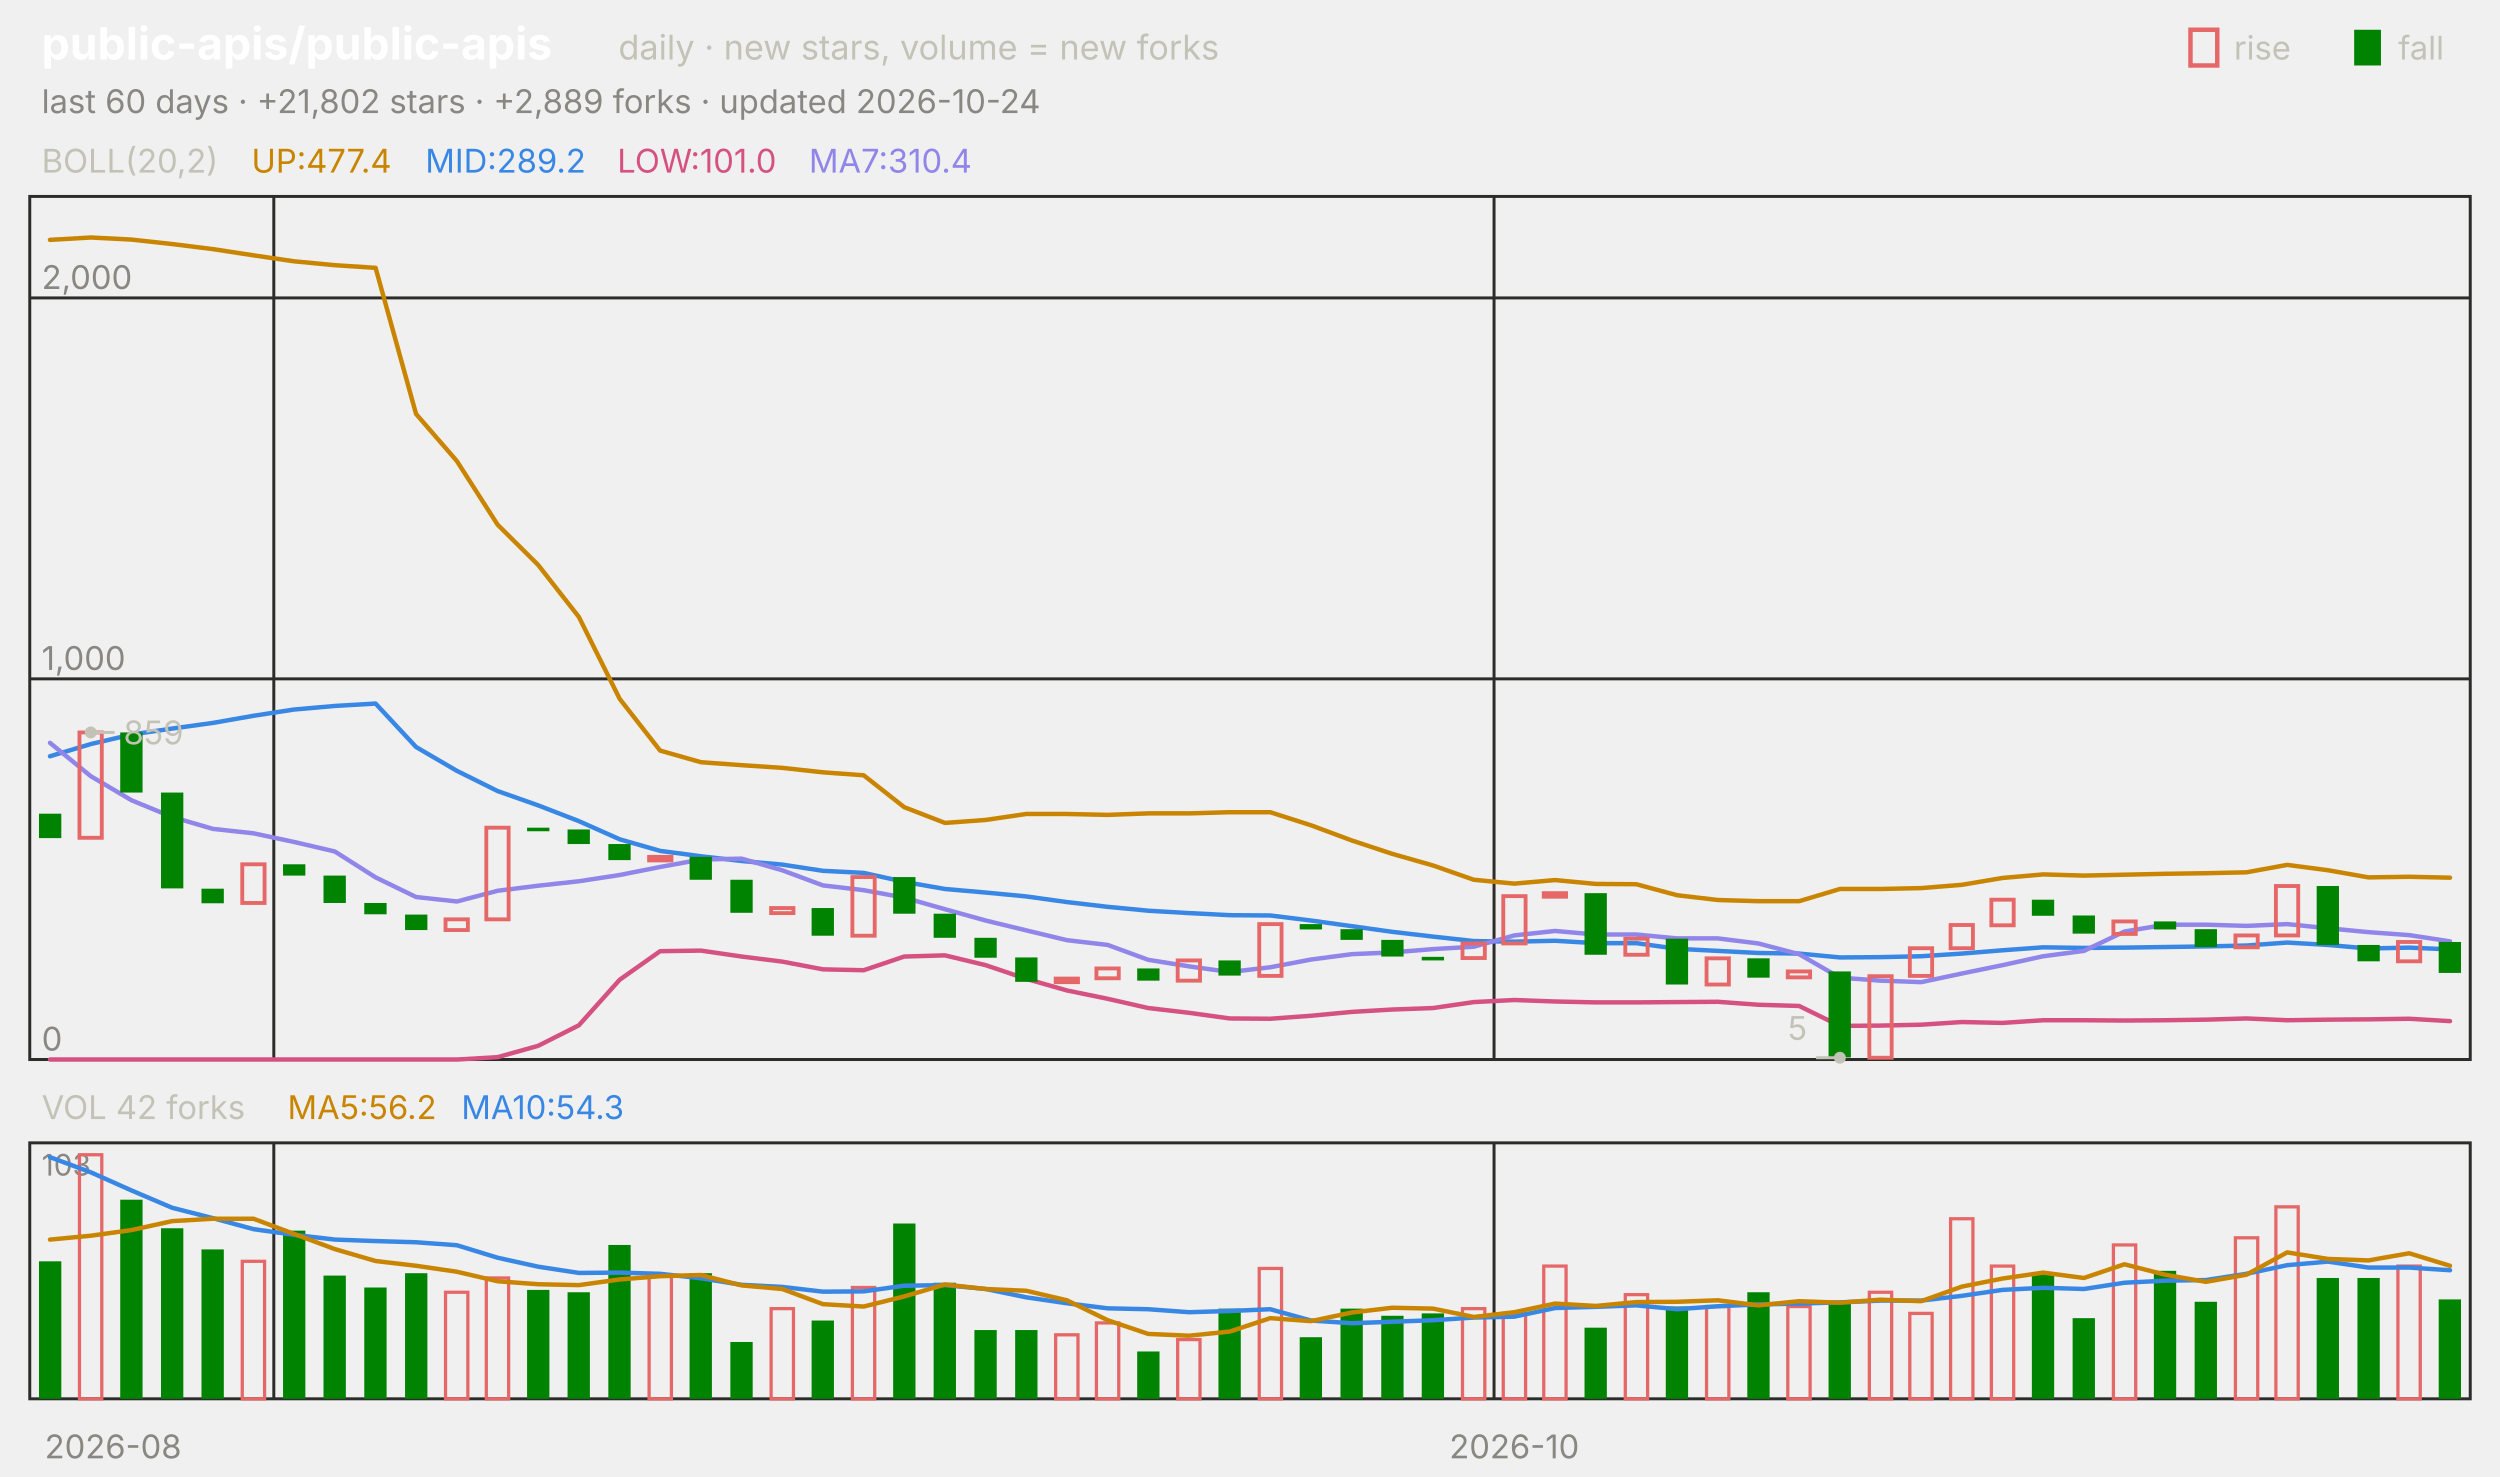
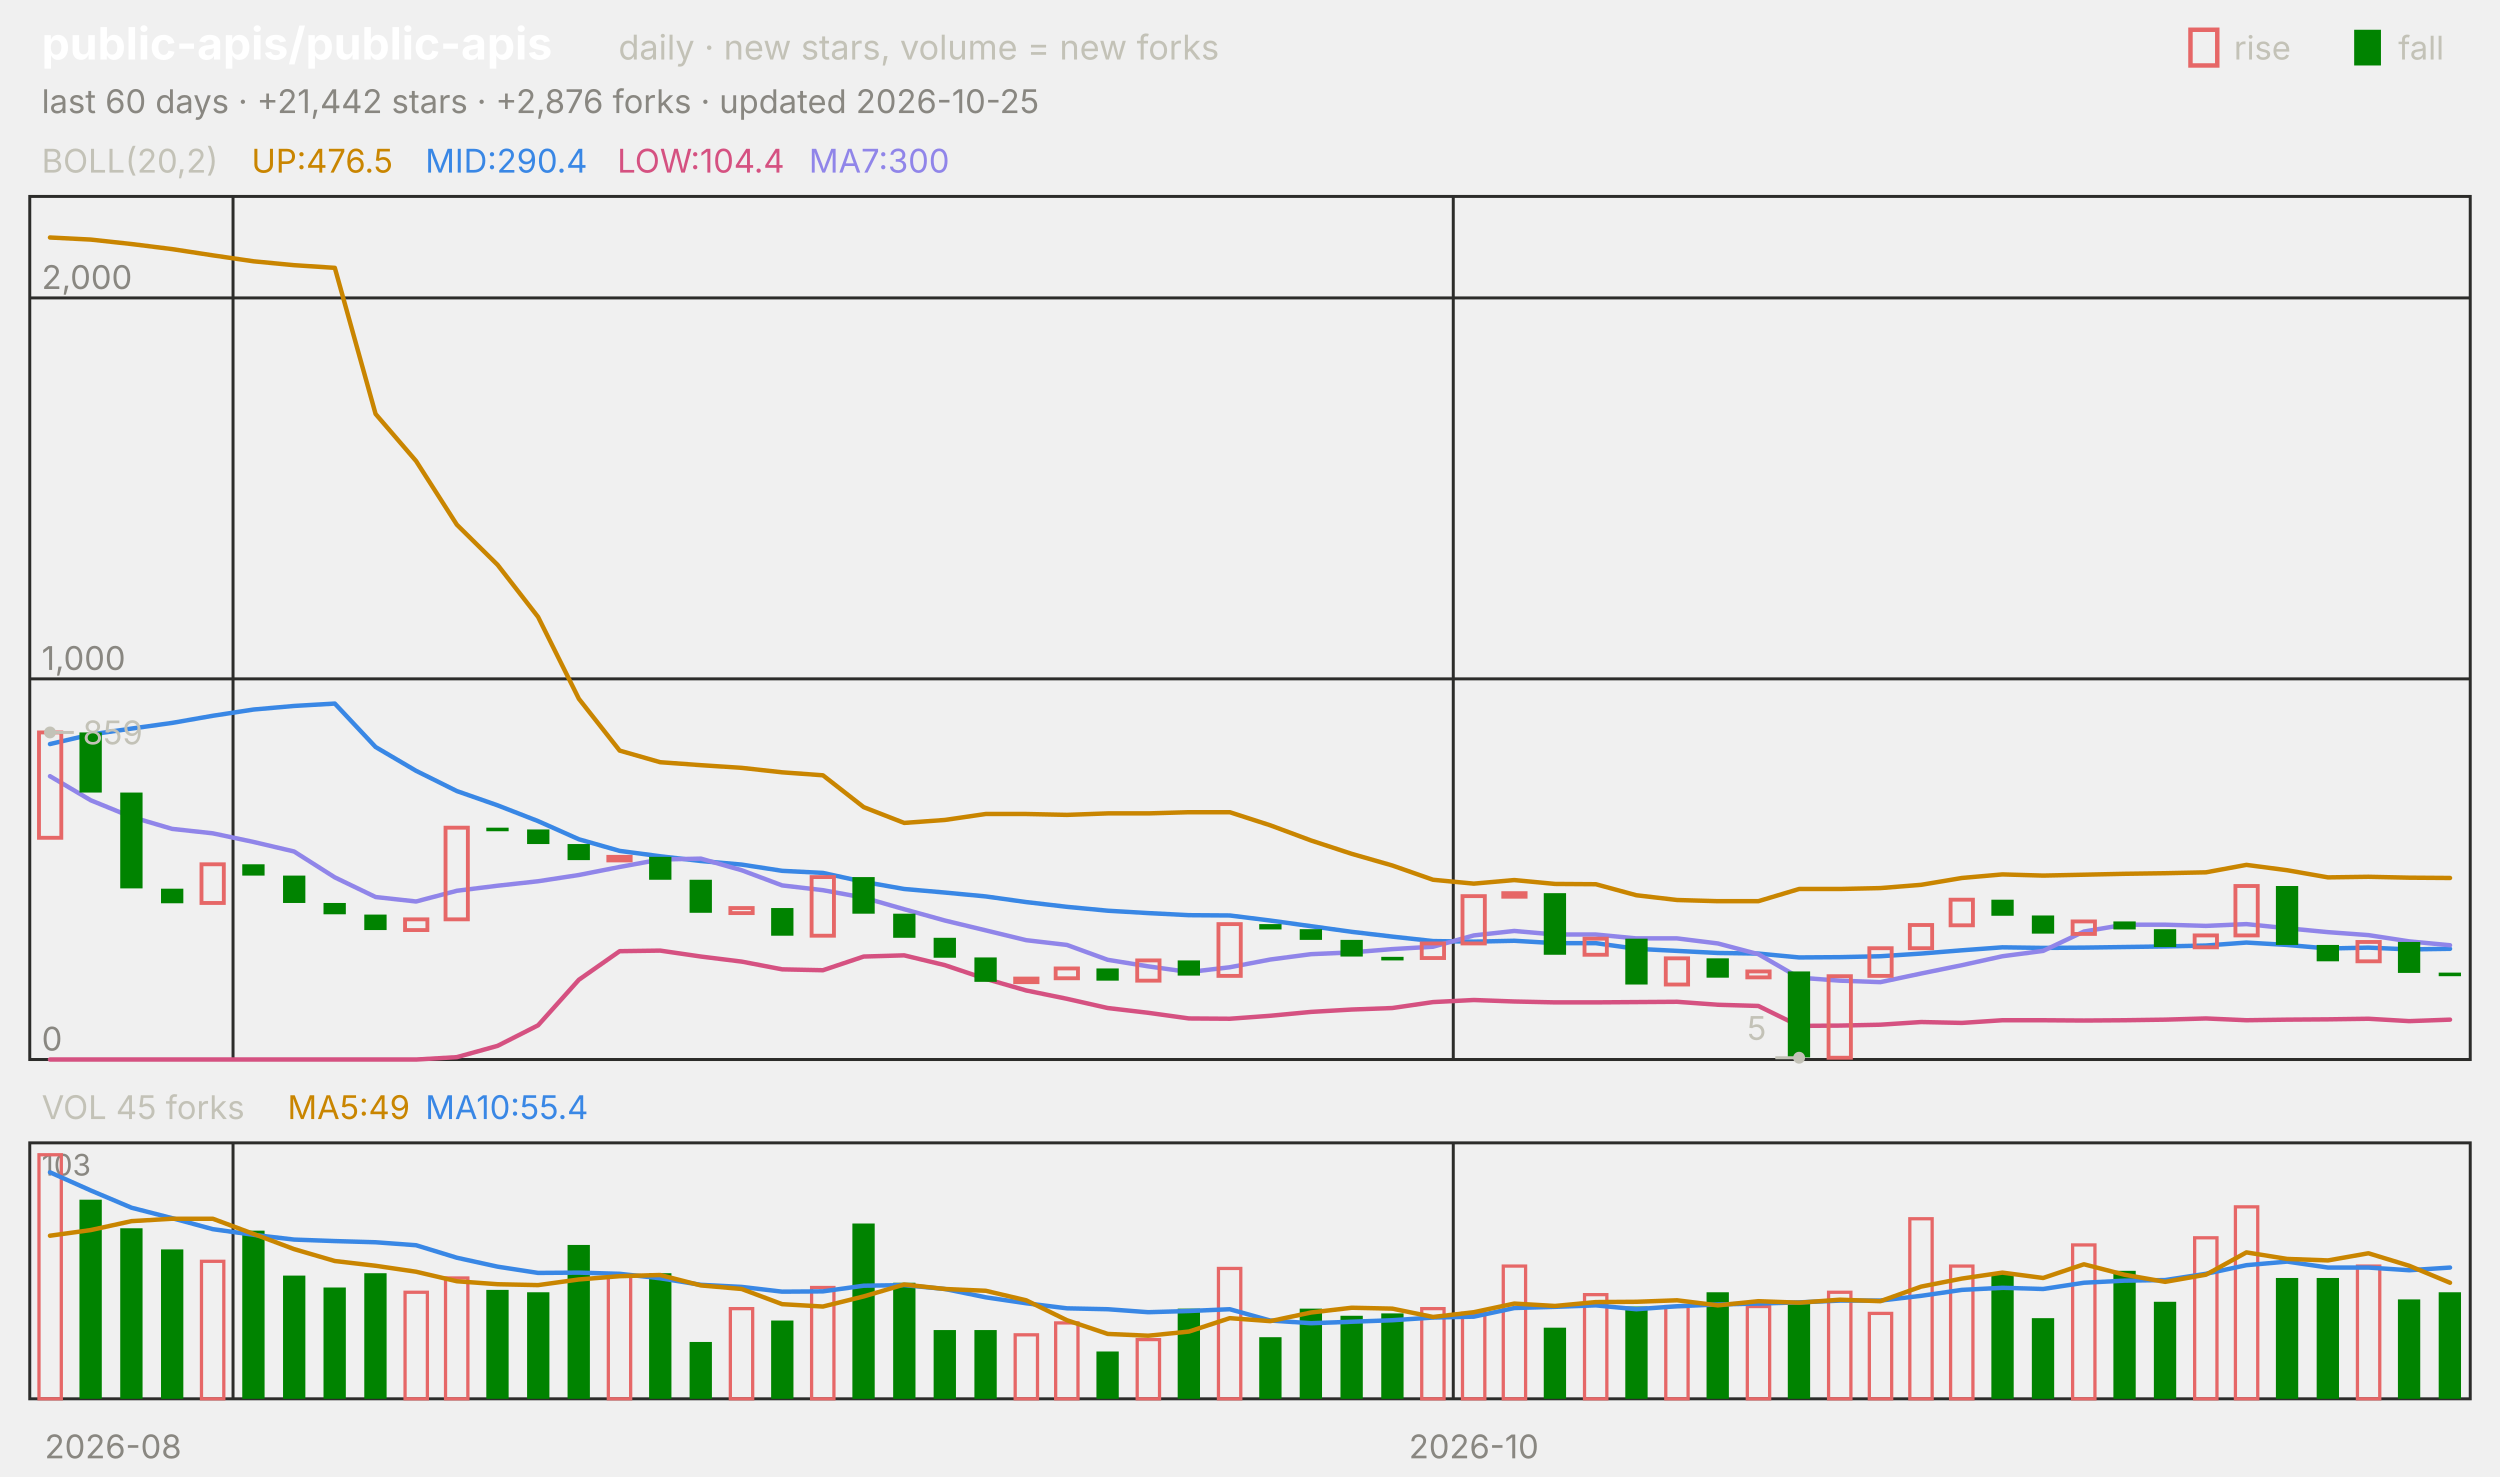
<svg xmlns="http://www.w3.org/2000/svg" viewBox="0 0 840 496" width="840" height="496" font-family="-apple-system,'Segoe UI',system-ui,sans-serif" role="img" aria-label="public-apis/public-apis candlestick chart">
  <text x="14.0" y="20.0" font-size="15" fill="#ffffff" font-weight="650">public-apis/public-apis</text>
  <text x="207.8" y="20.0" font-size="11.5" fill="#c3c2b7">daily · new stars, volume = new forks</text>
  <text x="805.8" y="20.0" font-size="11.0" fill="#c3c2b7">fall</text>
  <rect x="791" y="10" width="9" height="12" fill="#008300" />
  <text x="750.6" y="20.0" font-size="11.0" fill="#c3c2b7">rise</text>
  <rect x="736" y="10" width="9" height="12" fill="none" stroke="#e66767" stroke-width="1.5" />
-   <text x="14.0" y="38.0" font-size="11.0" fill="#898781">last 60 days · +21,802 stars · +2,889 forks · updated 2026-10-24</text>
+   <text x="14.0" y="38.0" font-size="11.0" fill="#898781">last 60 days · +21,442 stars · +2,876 forks · updated 2026-10-25</text>
  <rect x="10" y="66" width="820" height="290" fill="none" stroke="#2c2c2a" />
  <rect x="10" y="384" width="820" height="86" fill="none" stroke="#2c2c2a" />
  <text x="38.0" y="490.0" font-size="11.0" fill="#898781" text-anchor="middle">2026-08</text>
-   <line x1="92.0" y1="66.0" x2="92.0" y2="356.0" stroke="#2c2c2a" stroke-width="1.0" />
-   <line x1="92.0" y1="384.0" x2="92.0" y2="470.0" stroke="#2c2c2a" stroke-width="1.0" />
-   <line x1="502.0" y1="66.0" x2="502.0" y2="356.0" stroke="#2c2c2a" stroke-width="1.0" />
-   <line x1="502.0" y1="384.0" x2="502.0" y2="470.0" stroke="#2c2c2a" stroke-width="1.0" />
-   <text x="508.8" y="490.0" font-size="11.0" fill="#898781" text-anchor="middle">2026-10</text>
+   <line x1="78.3" y1="66.0" x2="78.3" y2="356.0" stroke="#2c2c2a" stroke-width="1.0" />
+   <line x1="78.3" y1="384.0" x2="78.3" y2="470.0" stroke="#2c2c2a" stroke-width="1.0" />
+   <line x1="488.3" y1="66.0" x2="488.3" y2="356.0" stroke="#2c2c2a" stroke-width="1.0" />
+   <line x1="488.3" y1="384.0" x2="488.3" y2="470.0" stroke="#2c2c2a" stroke-width="1.0" />
+   <text x="495.2" y="490.0" font-size="11.0" fill="#898781" text-anchor="middle">2026-10</text>
  <text x="14.0" y="58.0" font-size="11.0" fill="#c3c2b7">BOLL(20,2)</text>
-   <text x="84.5" y="58.0" font-size="11.0" fill="#c98500">UP:477.4</text>
-   <text x="142.9" y="58.0" font-size="11.0" fill="#3987e5">MID:289.2</text>
-   <text x="207.4" y="58.0" font-size="11.0" fill="#d55181">LOW:101.0</text>
-   <text x="271.8" y="58.0" font-size="11.0" fill="#9085e9">MA7:310.4</text>
+   <text x="84.5" y="58.0" font-size="11.0" fill="#c98500">UP:476.5</text>
+   <text x="142.9" y="58.0" font-size="11.0" fill="#3987e5">MID:290.4</text>
+   <text x="207.4" y="58.0" font-size="11.0" fill="#d55181">LOW:104.4</text>
+   <text x="271.8" y="58.0" font-size="11.0" fill="#9085e9">MA7:300</text>
  <line x1="10.0" y1="356.0" x2="830.0" y2="356.0" stroke="#2c2c2a" stroke-width="1.0" />
  <text x="14.0" y="353.0" font-size="11.0" fill="#898781">0</text>
  <line x1="10.0" y1="228.1" x2="830.0" y2="228.1" stroke="#2c2c2a" stroke-width="1.0" />
  <text x="14.0" y="225.1" font-size="11.0" fill="#898781">1,000</text>
  <line x1="10.0" y1="100.1" x2="830.0" y2="100.1" stroke="#2c2c2a" stroke-width="1.0" />
  <text x="14.0" y="97.1" font-size="11.0" fill="#898781">2,000</text>
-   <polyline points="16.8,80.6 30.5,79.8 44.2,80.5 57.8,82.0 71.5,83.7 85.2,85.8 98.8,87.8 112.5,89.1 126.2,90.0 139.8,139.1 153.5,154.9 167.2,176.3 180.8,189.8 194.5,207.3 208.2,234.8 221.8,252.2 235.5,256.1 249.2,257.1 262.8,258.0 276.5,259.5 290.2,260.5 303.8,271.2 317.5,276.5 331.2,275.5 344.8,273.5 358.5,273.5 372.2,273.8 385.8,273.3 399.5,273.3 413.2,272.9 426.8,272.9 440.5,277.3 454.2,282.4 467.8,286.9 481.5,290.8 495.2,295.6 508.8,296.9 522.5,295.7 536.2,297.0 549.8,297.1 563.5,300.8 577.2,302.4 590.8,302.8 604.5,302.8 618.2,298.7 631.8,298.7 645.5,298.4 659.2,297.3 672.8,295.0 686.5,293.8 700.2,294.2 713.8,293.9 727.5,293.6 741.2,293.4 754.8,293.1 768.5,290.6 782.2,292.4 795.8,294.8 809.5,294.6 823.2,294.9" fill="none" stroke="#c98500" stroke-width="1.5" stroke-linejoin="round" stroke-linecap="round" />
-   <polyline points="16.8,254.1 30.5,250.0 44.2,246.8 57.8,244.8 71.5,242.9 85.2,240.5 98.8,238.4 112.5,237.2 126.2,236.4 139.8,251.0 153.5,259.0 167.2,265.8 180.8,270.6 194.5,275.9 208.2,282.0 221.8,285.9 235.5,287.7 249.2,289.3 262.8,290.5 276.5,292.6 290.2,293.3 303.8,296.3 317.5,298.7 331.2,299.9 344.8,301.2 358.5,303.1 372.2,304.7 385.8,306.0 399.5,306.8 413.2,307.5 426.8,307.6 440.5,309.3 454.2,311.2 467.8,313.1 481.5,314.7 495.2,316.2 508.8,316.4 522.5,316.1 536.2,316.9 549.8,316.9 563.5,318.8 577.2,319.5 590.8,320.2 604.5,320.4 618.2,321.7 631.8,321.6 645.5,321.3 659.2,320.4 672.8,319.3 686.5,318.3 700.2,318.5 713.8,318.4 727.5,318.2 741.2,318.0 754.8,317.7 768.5,316.7 782.2,317.5 795.8,318.7 809.5,318.4 823.2,319.0" fill="none" stroke="#3987e5" stroke-width="1.5" stroke-linejoin="round" stroke-linecap="round" />
-   <polyline points="16.8,356.0 30.5,356.0 44.2,356.0 57.8,356.0 71.5,356.0 85.2,356.0 98.8,356.0 112.5,356.0 126.2,356.0 139.8,356.0 153.5,356.0 167.2,355.2 180.8,351.4 194.5,344.5 208.2,329.2 221.8,319.6 235.5,319.4 249.2,321.4 262.8,323.1 276.5,325.7 290.2,326.0 303.8,321.4 317.5,321.0 331.2,324.3 344.8,328.9 358.5,332.8 372.2,335.6 385.8,338.7 399.5,340.3 413.2,342.2 426.8,342.3 440.5,341.3 454.2,340.0 467.8,339.2 481.5,338.7 495.2,336.7 508.8,336.0 522.5,336.5 536.2,336.8 549.8,336.8 563.5,336.7 577.2,336.6 590.8,337.6 604.5,338.0 618.2,344.7 631.8,344.6 645.5,344.3 659.2,343.4 672.8,343.7 686.5,342.8 700.2,342.8 713.8,342.9 727.5,342.8 741.2,342.6 754.8,342.2 768.5,342.8 782.2,342.6 795.8,342.5 809.5,342.3 823.2,343.1" fill="none" stroke="#d55181" stroke-width="1.5" stroke-linejoin="round" stroke-linecap="round" />
-   <polyline points="16.8,249.6 30.5,260.8 44.2,268.9 57.8,274.5 71.5,278.5 85.2,280.0 98.8,282.9 112.5,286.1 126.2,294.8 139.8,301.4 153.5,302.9 167.2,299.3 180.8,297.6 194.5,296.1 208.2,294.0 221.8,291.3 235.5,288.8 249.2,288.5 262.8,292.4 276.5,297.5 290.2,299.1 303.8,301.6 317.5,305.5 331.2,309.3 344.8,312.6 358.5,315.9 372.2,317.5 385.8,322.5 399.5,324.7 413.2,326.6 426.8,325.0 440.5,322.4 454.2,320.6 467.8,320.0 481.5,318.9 495.2,318.1 508.8,314.3 522.5,312.8 536.2,314.0 549.8,314.0 563.5,315.3 577.2,315.3 590.8,317.0 604.5,320.6 618.2,328.5 631.8,329.5 645.5,330.0 659.2,327.1 672.8,324.3 686.5,321.3 700.2,319.5 713.8,313.0 727.5,310.7 741.2,310.7 754.8,311.1 768.5,310.5 782.2,311.9 795.8,313.2 809.5,314.2 823.2,316.3" fill="none" stroke="#9085e9" stroke-width="1.5" stroke-linejoin="round" stroke-linecap="round" />
-   <rect x="13.1" y="273.4" width="7.5" height="8.2" fill="#008300" />
-   <rect x="26.7" y="246.1" width="7.5" height="35.4" fill="none" stroke="#e66767" stroke-width="1.3" />
-   <rect x="40.4" y="246.1" width="7.5" height="20.2" fill="#008300" />
-   <rect x="54.1" y="266.3" width="7.5" height="32.2" fill="#008300" />
-   <rect x="67.7" y="298.6" width="7.5" height="4.9" fill="#008300" />
-   <rect x="81.4" y="290.4" width="7.5" height="13.0" fill="none" stroke="#e66767" stroke-width="1.3" />
-   <rect x="95.1" y="290.4" width="7.5" height="3.8" fill="#008300" />
-   <rect x="108.7" y="294.2" width="7.5" height="9.2" fill="#008300" />
-   <rect x="122.4" y="303.4" width="7.5" height="3.8" fill="#008300" />
-   <rect x="136.1" y="307.3" width="7.5" height="5.2" fill="#008300" />
-   <rect x="149.7" y="308.9" width="7.5" height="3.6" fill="none" stroke="#e66767" stroke-width="1.3" />
-   <rect x="163.4" y="278.1" width="7.5" height="30.8" fill="none" stroke="#e66767" stroke-width="1.3" />
-   <rect x="177.1" y="278.1" width="7.5" height="1.2" fill="#008300" />
-   <rect x="190.7" y="278.7" width="7.5" height="4.9" fill="#008300" />
-   <rect x="204.4" y="283.6" width="7.5" height="5.4" fill="#008300" />
-   <rect x="218.1" y="287.9" width="7.5" height="1.2" fill="none" stroke="#e66767" stroke-width="1.3" />
-   <rect x="231.7" y="287.9" width="7.5" height="7.7" fill="#008300" />
-   <rect x="245.4" y="295.6" width="7.5" height="11.1" fill="#008300" />
-   <rect x="259.1" y="305.1" width="7.5" height="1.7" fill="none" stroke="#e66767" stroke-width="1.3" />
-   <rect x="272.7" y="305.1" width="7.5" height="9.3" fill="#008300" />
-   <rect x="286.4" y="294.7" width="7.5" height="19.7" fill="none" stroke="#e66767" stroke-width="1.3" />
-   <rect x="300.1" y="294.7" width="7.5" height="12.3" fill="#008300" />
-   <rect x="313.7" y="307.0" width="7.5" height="8.1" fill="#008300" />
-   <rect x="327.4" y="315.1" width="7.5" height="6.7" fill="#008300" />
-   <rect x="341.1" y="321.7" width="7.5" height="8.2" fill="#008300" />
-   <rect x="354.7" y="328.8" width="7.5" height="1.2" fill="none" stroke="#e66767" stroke-width="1.3" />
-   <rect x="368.4" y="325.4" width="7.5" height="3.3" fill="none" stroke="#e66767" stroke-width="1.3" />
-   <rect x="382.1" y="325.4" width="7.5" height="4.1" fill="#008300" />
-   <rect x="395.7" y="322.7" width="7.5" height="6.8" fill="none" stroke="#e66767" stroke-width="1.3" />
-   <rect x="409.4" y="322.7" width="7.5" height="5.1" fill="#008300" />
-   <rect x="423.1" y="310.5" width="7.5" height="17.4" fill="none" stroke="#e66767" stroke-width="1.3" />
-   <rect x="436.7" y="310.5" width="7.5" height="1.8" fill="#008300" />
-   <rect x="450.4" y="312.2" width="7.5" height="3.6" fill="#008300" />
-   <rect x="464.1" y="315.8" width="7.5" height="5.6" fill="#008300" />
-   <rect x="477.7" y="321.5" width="7.5" height="1.2" fill="#008300" />
-   <rect x="491.4" y="317.0" width="7.5" height="4.9" fill="none" stroke="#e66767" stroke-width="1.3" />
-   <rect x="505.1" y="301.1" width="7.5" height="15.9" fill="none" stroke="#e66767" stroke-width="1.3" />
-   <rect x="518.7" y="300.1" width="7.5" height="1.2" fill="none" stroke="#e66767" stroke-width="1.3" />
-   <rect x="532.4" y="300.1" width="7.5" height="20.7" fill="#008300" />
-   <rect x="546.1" y="315.4" width="7.5" height="5.4" fill="none" stroke="#e66767" stroke-width="1.3" />
-   <rect x="559.7" y="315.4" width="7.5" height="15.4" fill="#008300" />
-   <rect x="573.4" y="322.0" width="7.5" height="8.8" fill="none" stroke="#e66767" stroke-width="1.3" />
-   <rect x="587.1" y="322.0" width="7.5" height="6.5" fill="#008300" />
-   <rect x="600.7" y="326.4" width="7.5" height="2.0" fill="none" stroke="#e66767" stroke-width="1.3" />
-   <rect x="614.4" y="326.4" width="7.5" height="28.9" fill="#008300" />
-   <rect x="628.1" y="328.0" width="7.5" height="27.4" fill="none" stroke="#e66767" stroke-width="1.3" />
-   <rect x="641.7" y="318.6" width="7.5" height="9.3" fill="none" stroke="#e66767" stroke-width="1.3" />
-   <rect x="655.4" y="310.8" width="7.5" height="7.8" fill="none" stroke="#e66767" stroke-width="1.3" />
-   <rect x="669.1" y="302.3" width="7.5" height="8.6" fill="none" stroke="#e66767" stroke-width="1.3" />
-   <rect x="682.7" y="302.3" width="7.5" height="5.4" fill="#008300" />
-   <rect x="696.4" y="307.6" width="7.5" height="6.1" fill="#008300" />
-   <rect x="710.1" y="309.6" width="7.5" height="4.2" fill="none" stroke="#e66767" stroke-width="1.3" />
-   <rect x="723.7" y="309.6" width="7.5" height="2.7" fill="#008300" />
-   <rect x="737.4" y="312.2" width="7.5" height="6.0" fill="#008300" />
-   <rect x="751.1" y="314.3" width="7.5" height="4.0" fill="none" stroke="#e66767" stroke-width="1.3" />
-   <rect x="764.7" y="297.7" width="7.5" height="16.6" fill="none" stroke="#e66767" stroke-width="1.3" />
-   <rect x="778.4" y="297.7" width="7.5" height="19.8" fill="#008300" />
-   <rect x="792.1" y="317.5" width="7.5" height="5.5" fill="#008300" />
-   <rect x="805.7" y="316.5" width="7.5" height="6.5" fill="none" stroke="#e66767" stroke-width="1.3" />
-   <rect x="819.4" y="316.5" width="7.5" height="10.4" fill="#008300" />
-   <circle cx="30.5" cy="246.1" r="2" fill="#c3c2b7" />
-   <line x1="30.5" y1="246.1" x2="38.5" y2="246.1" stroke="#c3c2b7" stroke-width="1.0" />
-   <text x="41.5" y="250.1" font-size="11.0" fill="#c3c2b7">859</text>
-   <circle cx="618.2" cy="355.4" r="2" fill="#c3c2b7" />
-   <line x1="618.2" y1="355.4" x2="610.2" y2="355.4" stroke="#c3c2b7" stroke-width="1.0" />
-   <text x="607.2" y="349.4" font-size="11.0" fill="#c3c2b7" text-anchor="end">5</text>
-   <text x="14.0" y="376.0" font-size="11.0" fill="#c3c2b7">VOL 42 forks</text>
-   <text x="96.6" y="376.0" font-size="11.0" fill="#c98500">MA5:56.2</text>
-   <text x="155.0" y="376.0" font-size="11.0" fill="#3987e5">MA10:54.3</text>
+   <polyline points="16.8,79.8 30.5,80.5 44.2,82.0 57.8,83.7 71.5,85.8 85.2,87.8 98.8,89.1 112.5,90.0 126.2,139.1 139.8,154.9 153.5,176.3 167.2,189.8 180.8,207.3 194.5,234.8 208.2,252.2 221.8,256.1 235.5,257.1 249.2,258.0 262.8,259.5 276.5,260.5 290.2,271.2 303.8,276.5 317.5,275.5 331.2,273.5 344.8,273.5 358.5,273.8 372.2,273.3 385.8,273.3 399.5,272.9 413.2,272.9 426.8,277.3 440.5,282.4 454.2,286.9 467.8,290.8 481.5,295.6 495.2,296.9 508.8,295.7 522.5,297.0 536.2,297.1 549.8,300.8 563.5,302.4 577.2,302.8 590.8,302.8 604.5,298.7 618.2,298.7 631.8,298.4 645.5,297.3 659.2,295.0 672.8,293.8 686.5,294.2 700.2,293.9 713.8,293.6 727.5,293.4 741.2,293.1 754.8,290.6 768.5,292.4 782.2,294.8 795.8,294.6 809.5,294.9 823.2,295.0" fill="none" stroke="#c98500" stroke-width="1.5" stroke-linejoin="round" stroke-linecap="round" />
+   <polyline points="16.8,250.0 30.5,246.8 44.2,244.8 57.8,242.9 71.5,240.5 85.2,238.4 98.8,237.2 112.5,236.4 126.2,251.0 139.8,259.0 153.5,265.8 167.2,270.6 180.8,275.9 194.5,282.0 208.2,285.9 221.8,287.7 235.5,289.3 249.2,290.5 262.8,292.6 276.5,293.3 290.2,296.3 303.8,298.7 317.5,299.9 331.2,301.2 344.8,303.1 358.5,304.7 372.2,306.0 385.8,306.8 399.5,307.5 413.2,307.6 426.8,309.3 440.5,311.2 454.2,313.1 467.8,314.7 481.5,316.2 495.2,316.4 508.8,316.1 522.5,316.9 536.2,316.9 549.8,318.8 563.5,319.5 577.2,320.2 590.8,320.4 604.5,321.7 618.2,321.6 631.8,321.3 645.5,320.4 659.2,319.3 672.8,318.3 686.5,318.5 700.2,318.4 713.8,318.2 727.5,318.0 741.2,317.7 754.8,316.7 768.5,317.5 782.2,318.7 795.8,318.4 809.5,319.0 823.2,318.8" fill="none" stroke="#3987e5" stroke-width="1.5" stroke-linejoin="round" stroke-linecap="round" />
+   <polyline points="16.8,356.0 30.5,356.0 44.2,356.0 57.8,356.0 71.5,356.0 85.2,356.0 98.8,356.0 112.5,356.0 126.2,356.0 139.8,356.0 153.5,355.2 167.2,351.4 180.8,344.5 194.5,329.2 208.2,319.6 221.8,319.4 235.5,321.4 249.2,323.1 262.8,325.7 276.5,326.0 290.2,321.4 303.8,321.0 317.5,324.3 331.2,328.9 344.8,332.8 358.5,335.6 372.2,338.7 385.8,340.3 399.5,342.2 413.2,342.3 426.8,341.3 440.5,340.0 454.2,339.2 467.8,338.7 481.5,336.7 495.2,336.0 508.8,336.5 522.5,336.8 536.2,336.8 549.8,336.7 563.5,336.6 577.2,337.6 590.8,338.0 604.5,344.7 618.2,344.6 631.8,344.3 645.5,343.4 659.2,343.7 672.8,342.8 686.5,342.8 700.2,342.9 713.8,342.8 727.5,342.6 741.2,342.2 754.8,342.8 768.5,342.6 782.2,342.5 795.8,342.3 809.5,343.1 823.2,342.6" fill="none" stroke="#d55181" stroke-width="1.5" stroke-linejoin="round" stroke-linecap="round" />
+   <polyline points="16.8,260.8 30.5,268.9 44.2,274.5 57.8,278.5 71.5,280.0 85.2,282.9 98.8,286.1 112.5,294.8 126.2,301.4 139.8,302.9 153.5,299.3 167.2,297.6 180.8,296.1 194.5,294.0 208.2,291.3 221.8,288.8 235.5,288.5 249.2,292.4 262.8,297.5 276.5,299.1 290.2,301.6 303.8,305.5 317.5,309.3 331.2,312.6 344.8,315.9 358.5,317.5 372.2,322.5 385.8,324.7 399.5,326.6 413.2,325.0 426.8,322.4 440.5,320.6 454.2,320.0 467.8,318.9 481.5,318.1 495.2,314.3 508.8,312.8 522.5,314.0 536.2,314.0 549.8,315.3 563.5,315.3 577.2,317.0 590.8,320.6 604.5,328.5 618.2,329.5 631.8,330.0 645.5,327.1 659.2,324.3 672.8,321.3 686.5,319.5 700.2,313.0 713.8,310.7 727.5,310.7 741.2,311.1 754.8,310.5 768.5,311.9 782.2,313.2 795.8,314.2 809.5,316.3 823.2,317.6" fill="none" stroke="#9085e9" stroke-width="1.5" stroke-linejoin="round" stroke-linecap="round" />
+   <rect x="13.1" y="246.1" width="7.5" height="35.4" fill="none" stroke="#e66767" stroke-width="1.3" />
+   <rect x="26.7" y="246.1" width="7.5" height="20.2" fill="#008300" />
+   <rect x="40.4" y="266.3" width="7.5" height="32.2" fill="#008300" />
+   <rect x="54.1" y="298.6" width="7.5" height="4.9" fill="#008300" />
+   <rect x="67.7" y="290.4" width="7.5" height="13.0" fill="none" stroke="#e66767" stroke-width="1.3" />
+   <rect x="81.4" y="290.4" width="7.5" height="3.8" fill="#008300" />
+   <rect x="95.1" y="294.2" width="7.5" height="9.2" fill="#008300" />
+   <rect x="108.7" y="303.4" width="7.5" height="3.8" fill="#008300" />
+   <rect x="122.4" y="307.3" width="7.5" height="5.2" fill="#008300" />
+   <rect x="136.1" y="308.9" width="7.5" height="3.6" fill="none" stroke="#e66767" stroke-width="1.3" />
+   <rect x="149.7" y="278.1" width="7.5" height="30.8" fill="none" stroke="#e66767" stroke-width="1.3" />
+   <rect x="163.4" y="278.1" width="7.5" height="1.2" fill="#008300" />
+   <rect x="177.1" y="278.7" width="7.5" height="4.9" fill="#008300" />
+   <rect x="190.7" y="283.6" width="7.5" height="5.4" fill="#008300" />
+   <rect x="204.4" y="287.9" width="7.5" height="1.2" fill="none" stroke="#e66767" stroke-width="1.3" />
+   <rect x="218.1" y="287.9" width="7.5" height="7.7" fill="#008300" />
+   <rect x="231.7" y="295.6" width="7.5" height="11.1" fill="#008300" />
+   <rect x="245.4" y="305.1" width="7.5" height="1.7" fill="none" stroke="#e66767" stroke-width="1.3" />
+   <rect x="259.1" y="305.1" width="7.5" height="9.3" fill="#008300" />
+   <rect x="272.7" y="294.7" width="7.5" height="19.7" fill="none" stroke="#e66767" stroke-width="1.3" />
+   <rect x="286.4" y="294.7" width="7.5" height="12.3" fill="#008300" />
+   <rect x="300.1" y="307.0" width="7.5" height="8.1" fill="#008300" />
+   <rect x="313.7" y="315.1" width="7.5" height="6.7" fill="#008300" />
+   <rect x="327.4" y="321.7" width="7.5" height="8.2" fill="#008300" />
+   <rect x="341.1" y="328.8" width="7.5" height="1.2" fill="none" stroke="#e66767" stroke-width="1.3" />
+   <rect x="354.7" y="325.4" width="7.5" height="3.3" fill="none" stroke="#e66767" stroke-width="1.3" />
+   <rect x="368.4" y="325.4" width="7.5" height="4.1" fill="#008300" />
+   <rect x="382.1" y="322.7" width="7.5" height="6.8" fill="none" stroke="#e66767" stroke-width="1.3" />
+   <rect x="395.7" y="322.7" width="7.5" height="5.1" fill="#008300" />
+   <rect x="409.4" y="310.5" width="7.5" height="17.4" fill="none" stroke="#e66767" stroke-width="1.3" />
+   <rect x="423.1" y="310.5" width="7.5" height="1.8" fill="#008300" />
+   <rect x="436.7" y="312.2" width="7.5" height="3.6" fill="#008300" />
+   <rect x="450.4" y="315.8" width="7.5" height="5.6" fill="#008300" />
+   <rect x="464.1" y="321.5" width="7.5" height="1.2" fill="#008300" />
+   <rect x="477.7" y="317.0" width="7.5" height="4.9" fill="none" stroke="#e66767" stroke-width="1.3" />
+   <rect x="491.4" y="301.1" width="7.5" height="15.9" fill="none" stroke="#e66767" stroke-width="1.3" />
+   <rect x="505.1" y="300.1" width="7.5" height="1.2" fill="none" stroke="#e66767" stroke-width="1.3" />
+   <rect x="518.7" y="300.1" width="7.5" height="20.7" fill="#008300" />
+   <rect x="532.4" y="315.4" width="7.5" height="5.4" fill="none" stroke="#e66767" stroke-width="1.3" />
+   <rect x="546.1" y="315.4" width="7.5" height="15.4" fill="#008300" />
+   <rect x="559.7" y="322.0" width="7.5" height="8.8" fill="none" stroke="#e66767" stroke-width="1.3" />
+   <rect x="573.4" y="322.0" width="7.5" height="6.5" fill="#008300" />
+   <rect x="587.1" y="326.4" width="7.5" height="2.0" fill="none" stroke="#e66767" stroke-width="1.3" />
+   <rect x="600.7" y="326.4" width="7.5" height="28.9" fill="#008300" />
+   <rect x="614.4" y="328.0" width="7.5" height="27.4" fill="none" stroke="#e66767" stroke-width="1.3" />
+   <rect x="628.1" y="318.6" width="7.5" height="9.3" fill="none" stroke="#e66767" stroke-width="1.3" />
+   <rect x="641.7" y="310.8" width="7.5" height="7.8" fill="none" stroke="#e66767" stroke-width="1.3" />
+   <rect x="655.4" y="302.3" width="7.5" height="8.6" fill="none" stroke="#e66767" stroke-width="1.3" />
+   <rect x="669.1" y="302.3" width="7.5" height="5.4" fill="#008300" />
+   <rect x="682.7" y="307.6" width="7.5" height="6.1" fill="#008300" />
+   <rect x="696.4" y="309.6" width="7.5" height="4.2" fill="none" stroke="#e66767" stroke-width="1.3" />
+   <rect x="710.1" y="309.6" width="7.5" height="2.7" fill="#008300" />
+   <rect x="723.7" y="312.2" width="7.5" height="6.0" fill="#008300" />
+   <rect x="737.4" y="314.3" width="7.5" height="4.0" fill="none" stroke="#e66767" stroke-width="1.3" />
+   <rect x="751.1" y="297.7" width="7.5" height="16.6" fill="none" stroke="#e66767" stroke-width="1.3" />
+   <rect x="764.7" y="297.7" width="7.5" height="19.8" fill="#008300" />
+   <rect x="778.4" y="317.5" width="7.5" height="5.5" fill="#008300" />
+   <rect x="792.1" y="316.5" width="7.5" height="6.5" fill="none" stroke="#e66767" stroke-width="1.3" />
+   <rect x="805.7" y="316.5" width="7.5" height="10.4" fill="#008300" />
+   <rect x="819.4" y="326.8" width="7.5" height="1.2" fill="#008300" />
+   <circle cx="16.8" cy="246.1" r="2" fill="#c3c2b7" />
+   <line x1="16.8" y1="246.1" x2="24.8" y2="246.1" stroke="#c3c2b7" stroke-width="1.0" />
+   <text x="27.8" y="250.1" font-size="11.0" fill="#c3c2b7">859</text>
+   <circle cx="604.5" cy="355.4" r="2" fill="#c3c2b7" />
+   <line x1="604.5" y1="355.4" x2="596.5" y2="355.4" stroke="#c3c2b7" stroke-width="1.0" />
+   <text x="593.5" y="349.4" font-size="11.0" fill="#c3c2b7" text-anchor="end">5</text>
+   <text x="14.0" y="376.0" font-size="11.0" fill="#c3c2b7">VOL 45 forks</text>
+   <text x="96.6" y="376.0" font-size="11.0" fill="#c98500">MA5:49</text>
+   <text x="142.9" y="376.0" font-size="11.0" fill="#3987e5">MA10:55.4</text>
  <text x="14.0" y="395.0" font-size="10" fill="#898781">103</text>
-   <rect x="13.1" y="423.8" width="7.5" height="46.2" fill="#008300" />
-   <rect x="26.7" y="388.0" width="7.5" height="82.0" fill="none" stroke="#e66767" stroke-width="1.1" />
-   <rect x="40.4" y="403.1" width="7.5" height="66.9" fill="#008300" />
-   <rect x="54.1" y="412.7" width="7.5" height="57.3" fill="#008300" />
-   <rect x="67.7" y="419.8" width="7.5" height="50.2" fill="#008300" />
-   <rect x="81.4" y="423.8" width="7.5" height="46.2" fill="none" stroke="#e66767" stroke-width="1.1" />
-   <rect x="95.1" y="413.5" width="7.5" height="56.5" fill="#008300" />
-   <rect x="108.7" y="428.6" width="7.5" height="41.4" fill="#008300" />
-   <rect x="122.4" y="432.6" width="7.5" height="37.4" fill="#008300" />
-   <rect x="136.1" y="427.8" width="7.5" height="42.2" fill="#008300" />
-   <rect x="149.7" y="434.2" width="7.5" height="35.8" fill="none" stroke="#e66767" stroke-width="1.1" />
-   <rect x="163.4" y="429.4" width="7.5" height="40.6" fill="none" stroke="#e66767" stroke-width="1.1" />
-   <rect x="177.1" y="433.4" width="7.5" height="36.6" fill="#008300" />
-   <rect x="190.7" y="434.2" width="7.5" height="35.8" fill="#008300" />
-   <rect x="204.4" y="418.3" width="7.5" height="51.7" fill="#008300" />
-   <rect x="218.1" y="428.6" width="7.5" height="41.4" fill="none" stroke="#e66767" stroke-width="1.1" />
-   <rect x="231.7" y="427.8" width="7.5" height="42.2" fill="#008300" />
-   <rect x="245.4" y="450.9" width="7.5" height="19.1" fill="#008300" />
-   <rect x="259.1" y="439.7" width="7.5" height="30.3" fill="none" stroke="#e66767" stroke-width="1.1" />
-   <rect x="272.7" y="443.7" width="7.5" height="26.3" fill="#008300" />
-   <rect x="286.4" y="432.6" width="7.5" height="37.4" fill="none" stroke="#e66767" stroke-width="1.1" />
-   <rect x="300.1" y="411.1" width="7.5" height="58.9" fill="#008300" />
-   <rect x="313.7" y="431.0" width="7.5" height="39.0" fill="#008300" />
+   <rect x="13.1" y="388.0" width="7.5" height="82.0" fill="none" stroke="#e66767" stroke-width="1.1" />
+   <rect x="26.7" y="403.1" width="7.5" height="66.9" fill="#008300" />
+   <rect x="40.4" y="412.7" width="7.5" height="57.3" fill="#008300" />
+   <rect x="54.1" y="419.8" width="7.5" height="50.2" fill="#008300" />
+   <rect x="67.7" y="423.8" width="7.5" height="46.2" fill="none" stroke="#e66767" stroke-width="1.1" />
+   <rect x="81.4" y="413.5" width="7.5" height="56.5" fill="#008300" />
+   <rect x="95.1" y="428.6" width="7.5" height="41.4" fill="#008300" />
+   <rect x="108.7" y="432.6" width="7.5" height="37.4" fill="#008300" />
+   <rect x="122.4" y="427.8" width="7.5" height="42.2" fill="#008300" />
+   <rect x="136.1" y="434.2" width="7.5" height="35.8" fill="none" stroke="#e66767" stroke-width="1.1" />
+   <rect x="149.7" y="429.4" width="7.5" height="40.6" fill="none" stroke="#e66767" stroke-width="1.1" />
+   <rect x="163.4" y="433.4" width="7.5" height="36.6" fill="#008300" />
+   <rect x="177.1" y="434.2" width="7.5" height="35.8" fill="#008300" />
+   <rect x="190.7" y="418.3" width="7.5" height="51.7" fill="#008300" />
+   <rect x="204.4" y="428.6" width="7.5" height="41.4" fill="none" stroke="#e66767" stroke-width="1.1" />
+   <rect x="218.1" y="427.8" width="7.5" height="42.2" fill="#008300" />
+   <rect x="231.7" y="450.9" width="7.5" height="19.1" fill="#008300" />
+   <rect x="245.4" y="439.7" width="7.5" height="30.3" fill="none" stroke="#e66767" stroke-width="1.1" />
+   <rect x="259.1" y="443.7" width="7.5" height="26.3" fill="#008300" />
+   <rect x="272.7" y="432.6" width="7.5" height="37.4" fill="none" stroke="#e66767" stroke-width="1.1" />
+   <rect x="286.4" y="411.1" width="7.5" height="58.9" fill="#008300" />
+   <rect x="300.1" y="431.0" width="7.5" height="39.0" fill="#008300" />
+   <rect x="313.7" y="446.9" width="7.5" height="23.1" fill="#008300" />
  <rect x="327.4" y="446.9" width="7.5" height="23.1" fill="#008300" />
-   <rect x="341.1" y="446.9" width="7.5" height="23.1" fill="#008300" />
-   <rect x="354.7" y="448.5" width="7.5" height="21.5" fill="none" stroke="#e66767" stroke-width="1.1" />
-   <rect x="368.4" y="444.5" width="7.5" height="25.5" fill="none" stroke="#e66767" stroke-width="1.1" />
-   <rect x="382.1" y="454.1" width="7.5" height="15.9" fill="#008300" />
-   <rect x="395.7" y="450.1" width="7.5" height="19.9" fill="none" stroke="#e66767" stroke-width="1.1" />
-   <rect x="409.4" y="439.7" width="7.5" height="30.3" fill="#008300" />
-   <rect x="423.1" y="426.2" width="7.5" height="43.8" fill="none" stroke="#e66767" stroke-width="1.1" />
-   <rect x="436.7" y="449.3" width="7.5" height="20.7" fill="#008300" />
-   <rect x="450.4" y="439.7" width="7.5" height="30.3" fill="#008300" />
-   <rect x="464.1" y="442.1" width="7.5" height="27.9" fill="#008300" />
-   <rect x="477.7" y="441.3" width="7.5" height="28.7" fill="#008300" />
-   <rect x="491.4" y="439.7" width="7.5" height="30.3" fill="none" stroke="#e66767" stroke-width="1.1" />
-   <rect x="505.1" y="441.3" width="7.5" height="28.7" fill="none" stroke="#e66767" stroke-width="1.1" />
-   <rect x="518.7" y="425.4" width="7.5" height="44.6" fill="none" stroke="#e66767" stroke-width="1.1" />
-   <rect x="532.4" y="446.1" width="7.5" height="23.9" fill="#008300" />
-   <rect x="546.1" y="435.0" width="7.5" height="35.0" fill="none" stroke="#e66767" stroke-width="1.1" />
-   <rect x="559.7" y="439.0" width="7.5" height="31.0" fill="#008300" />
-   <rect x="573.4" y="439.0" width="7.5" height="31.0" fill="none" stroke="#e66767" stroke-width="1.1" />
-   <rect x="587.1" y="434.2" width="7.5" height="35.8" fill="#008300" />
-   <rect x="600.7" y="439.0" width="7.5" height="31.0" fill="none" stroke="#e66767" stroke-width="1.1" />
-   <rect x="614.4" y="437.4" width="7.5" height="32.6" fill="#008300" />
-   <rect x="628.1" y="434.2" width="7.5" height="35.8" fill="none" stroke="#e66767" stroke-width="1.1" />
-   <rect x="641.7" y="441.3" width="7.5" height="28.7" fill="none" stroke="#e66767" stroke-width="1.1" />
-   <rect x="655.4" y="409.5" width="7.5" height="60.5" fill="none" stroke="#e66767" stroke-width="1.1" />
-   <rect x="669.1" y="425.4" width="7.5" height="44.6" fill="none" stroke="#e66767" stroke-width="1.1" />
-   <rect x="682.7" y="427.8" width="7.5" height="42.2" fill="#008300" />
-   <rect x="696.4" y="442.9" width="7.5" height="27.1" fill="#008300" />
-   <rect x="710.1" y="418.3" width="7.5" height="51.7" fill="none" stroke="#e66767" stroke-width="1.1" />
-   <rect x="723.7" y="427.0" width="7.5" height="43.0" fill="#008300" />
-   <rect x="737.4" y="437.4" width="7.5" height="32.6" fill="#008300" />
-   <rect x="751.1" y="415.9" width="7.5" height="54.1" fill="none" stroke="#e66767" stroke-width="1.1" />
-   <rect x="764.7" y="405.5" width="7.5" height="64.5" fill="none" stroke="#e66767" stroke-width="1.1" />
+   <rect x="341.1" y="448.5" width="7.5" height="21.5" fill="none" stroke="#e66767" stroke-width="1.1" />
+   <rect x="354.7" y="444.5" width="7.5" height="25.5" fill="none" stroke="#e66767" stroke-width="1.1" />
+   <rect x="368.4" y="454.1" width="7.5" height="15.9" fill="#008300" />
+   <rect x="382.1" y="450.1" width="7.5" height="19.9" fill="none" stroke="#e66767" stroke-width="1.1" />
+   <rect x="395.7" y="439.7" width="7.5" height="30.3" fill="#008300" />
+   <rect x="409.4" y="426.2" width="7.5" height="43.8" fill="none" stroke="#e66767" stroke-width="1.1" />
+   <rect x="423.1" y="449.3" width="7.5" height="20.7" fill="#008300" />
+   <rect x="436.7" y="439.7" width="7.5" height="30.3" fill="#008300" />
+   <rect x="450.4" y="442.1" width="7.5" height="27.9" fill="#008300" />
+   <rect x="464.1" y="441.3" width="7.5" height="28.7" fill="#008300" />
+   <rect x="477.7" y="439.7" width="7.5" height="30.3" fill="none" stroke="#e66767" stroke-width="1.1" />
+   <rect x="491.4" y="441.3" width="7.5" height="28.7" fill="none" stroke="#e66767" stroke-width="1.1" />
+   <rect x="505.1" y="425.4" width="7.5" height="44.6" fill="none" stroke="#e66767" stroke-width="1.1" />
+   <rect x="518.7" y="446.1" width="7.5" height="23.9" fill="#008300" />
+   <rect x="532.4" y="435.0" width="7.5" height="35.0" fill="none" stroke="#e66767" stroke-width="1.1" />
+   <rect x="546.1" y="439.0" width="7.5" height="31.0" fill="#008300" />
+   <rect x="559.7" y="439.0" width="7.5" height="31.0" fill="none" stroke="#e66767" stroke-width="1.1" />
+   <rect x="573.4" y="434.2" width="7.5" height="35.8" fill="#008300" />
+   <rect x="587.1" y="439.0" width="7.5" height="31.0" fill="none" stroke="#e66767" stroke-width="1.1" />
+   <rect x="600.7" y="437.4" width="7.5" height="32.6" fill="#008300" />
+   <rect x="614.4" y="434.2" width="7.5" height="35.8" fill="none" stroke="#e66767" stroke-width="1.1" />
+   <rect x="628.1" y="441.3" width="7.5" height="28.7" fill="none" stroke="#e66767" stroke-width="1.1" />
+   <rect x="641.7" y="409.5" width="7.5" height="60.5" fill="none" stroke="#e66767" stroke-width="1.1" />
+   <rect x="655.4" y="425.4" width="7.5" height="44.6" fill="none" stroke="#e66767" stroke-width="1.1" />
+   <rect x="669.1" y="427.8" width="7.5" height="42.2" fill="#008300" />
+   <rect x="682.7" y="442.9" width="7.5" height="27.1" fill="#008300" />
+   <rect x="696.4" y="418.3" width="7.5" height="51.7" fill="none" stroke="#e66767" stroke-width="1.1" />
+   <rect x="710.1" y="427.0" width="7.5" height="43.0" fill="#008300" />
+   <rect x="723.7" y="437.4" width="7.5" height="32.6" fill="#008300" />
+   <rect x="737.4" y="415.9" width="7.5" height="54.1" fill="none" stroke="#e66767" stroke-width="1.1" />
+   <rect x="751.1" y="405.5" width="7.5" height="64.5" fill="none" stroke="#e66767" stroke-width="1.1" />
+   <rect x="764.7" y="429.4" width="7.5" height="40.6" fill="#008300" />
  <rect x="778.4" y="429.4" width="7.5" height="40.6" fill="#008300" />
-   <rect x="792.1" y="429.4" width="7.5" height="40.6" fill="#008300" />
-   <rect x="805.7" y="425.4" width="7.5" height="44.6" fill="none" stroke="#e66767" stroke-width="1.1" />
-   <rect x="819.4" y="436.6" width="7.5" height="33.4" fill="#008300" />
-   <polyline points="16.8,388.8 30.5,393.9 44.2,400.0 57.8,405.8 71.5,409.3 85.2,413.0 98.8,414.9 112.5,416.5 126.2,417.0 139.8,417.4 153.5,418.4 167.2,422.6 180.8,425.6 194.5,427.7 208.2,427.6 221.8,428.0 235.5,429.5 249.2,431.7 262.8,432.4 276.5,434.0 290.2,433.9 303.8,432.0 317.5,431.8 331.2,433.1 344.8,435.9 358.5,437.9 372.2,439.6 385.8,439.9 399.5,440.9 413.2,440.5 426.8,439.9 440.5,443.7 454.2,444.6 467.8,444.1 481.5,443.6 495.2,442.7 508.8,442.4 522.5,439.5 536.2,439.1 549.8,438.6 563.5,439.9 577.2,438.9 590.8,438.3 604.5,438.0 618.2,437.6 631.8,437.0 645.5,437.0 659.2,435.4 672.8,433.4 686.5,432.7 700.2,433.1 713.8,431.0 727.5,430.3 741.2,430.1 754.8,428.0 768.5,425.1 782.2,423.9 795.8,425.9 809.5,425.9 823.2,426.8" fill="none" stroke="#3987e5" stroke-width="1.5" stroke-linejoin="round" stroke-linecap="round" />
-   <polyline points="16.8,416.5 30.5,415.2 44.2,413.3 57.8,410.3 71.5,409.5 85.2,409.5 98.8,414.6 112.5,419.7 126.2,423.7 139.8,425.3 153.5,427.3 167.2,430.5 180.8,431.5 194.5,431.8 208.2,429.9 221.8,428.8 235.5,428.4 249.2,431.9 262.8,433.1 276.5,438.2 290.2,439.0 303.8,435.6 317.5,431.6 331.2,433.1 344.8,433.7 358.5,436.9 372.2,443.6 385.8,448.2 399.5,448.8 413.2,447.4 426.8,442.9 440.5,443.9 454.2,441.0 467.8,439.4 481.5,439.7 495.2,442.5 508.8,440.9 522.5,438.0 536.2,438.8 549.8,437.5 563.5,437.4 577.2,436.9 590.8,438.6 604.5,437.2 618.2,437.7 631.8,436.7 645.5,437.2 659.2,432.3 672.8,429.6 686.5,427.6 700.2,429.4 713.8,424.8 727.5,428.3 741.2,430.7 754.8,428.3 768.5,420.8 782.2,423.0 795.8,423.5 809.5,421.1 823.2,425.3" fill="none" stroke="#c98500" stroke-width="1.5" stroke-linejoin="round" stroke-linecap="round" />
+   <rect x="792.1" y="425.4" width="7.5" height="44.6" fill="none" stroke="#e66767" stroke-width="1.1" />
+   <rect x="805.7" y="436.6" width="7.5" height="33.4" fill="#008300" />
+   <rect x="819.4" y="434.2" width="7.5" height="35.8" fill="#008300" />
+   <polyline points="16.8,393.9 30.5,400.0 44.2,405.8 57.8,409.3 71.5,413.0 85.2,414.9 98.8,416.5 112.5,417.0 126.2,417.4 139.8,418.4 153.5,422.6 167.2,425.6 180.8,427.7 194.5,427.6 208.2,428.0 221.8,429.5 235.5,431.7 249.2,432.4 262.8,434.0 276.5,433.9 290.2,432.0 303.8,431.8 317.5,433.1 331.2,435.9 344.8,437.9 358.5,439.6 372.2,439.9 385.8,440.9 399.5,440.5 413.2,439.9 426.8,443.7 440.5,444.6 454.2,444.1 467.8,443.6 481.5,442.7 495.2,442.4 508.8,439.5 522.5,439.1 536.2,438.6 549.8,439.9 563.5,438.9 577.2,438.3 590.8,438.0 604.5,437.6 618.2,437.0 631.8,437.0 645.5,435.4 659.2,433.4 672.8,432.7 686.5,433.1 700.2,431.0 713.8,430.3 727.5,430.1 741.2,428.0 754.8,425.1 768.5,423.9 782.2,425.9 795.8,425.9 809.5,426.8 823.2,425.9" fill="none" stroke="#3987e5" stroke-width="1.5" stroke-linejoin="round" stroke-linecap="round" />
+   <polyline points="16.8,415.2 30.5,413.3 44.2,410.3 57.8,409.5 71.5,409.5 85.2,414.6 98.8,419.7 112.5,423.7 126.2,425.3 139.8,427.3 153.5,430.5 167.2,431.5 180.8,431.8 194.5,429.9 208.2,428.8 221.8,428.4 235.5,431.9 249.2,433.1 262.8,438.2 276.5,439.0 290.2,435.6 303.8,431.6 317.5,433.1 331.2,433.7 344.8,436.9 358.5,443.6 372.2,448.2 385.8,448.8 399.5,447.4 413.2,442.9 426.8,443.9 440.5,441.0 454.2,439.4 467.8,439.7 481.5,442.5 495.2,440.9 508.8,438.0 522.5,438.8 536.2,437.5 549.8,437.4 563.5,436.9 577.2,438.6 590.8,437.2 604.5,437.7 618.2,436.7 631.8,437.2 645.5,432.3 659.2,429.6 672.8,427.6 686.5,429.4 700.2,424.8 713.8,428.3 727.5,430.7 741.2,428.3 754.8,420.8 768.5,423.0 782.2,423.5 795.8,421.1 809.5,425.3 823.2,431.0" fill="none" stroke="#c98500" stroke-width="1.5" stroke-linejoin="round" stroke-linecap="round" />
</svg>
